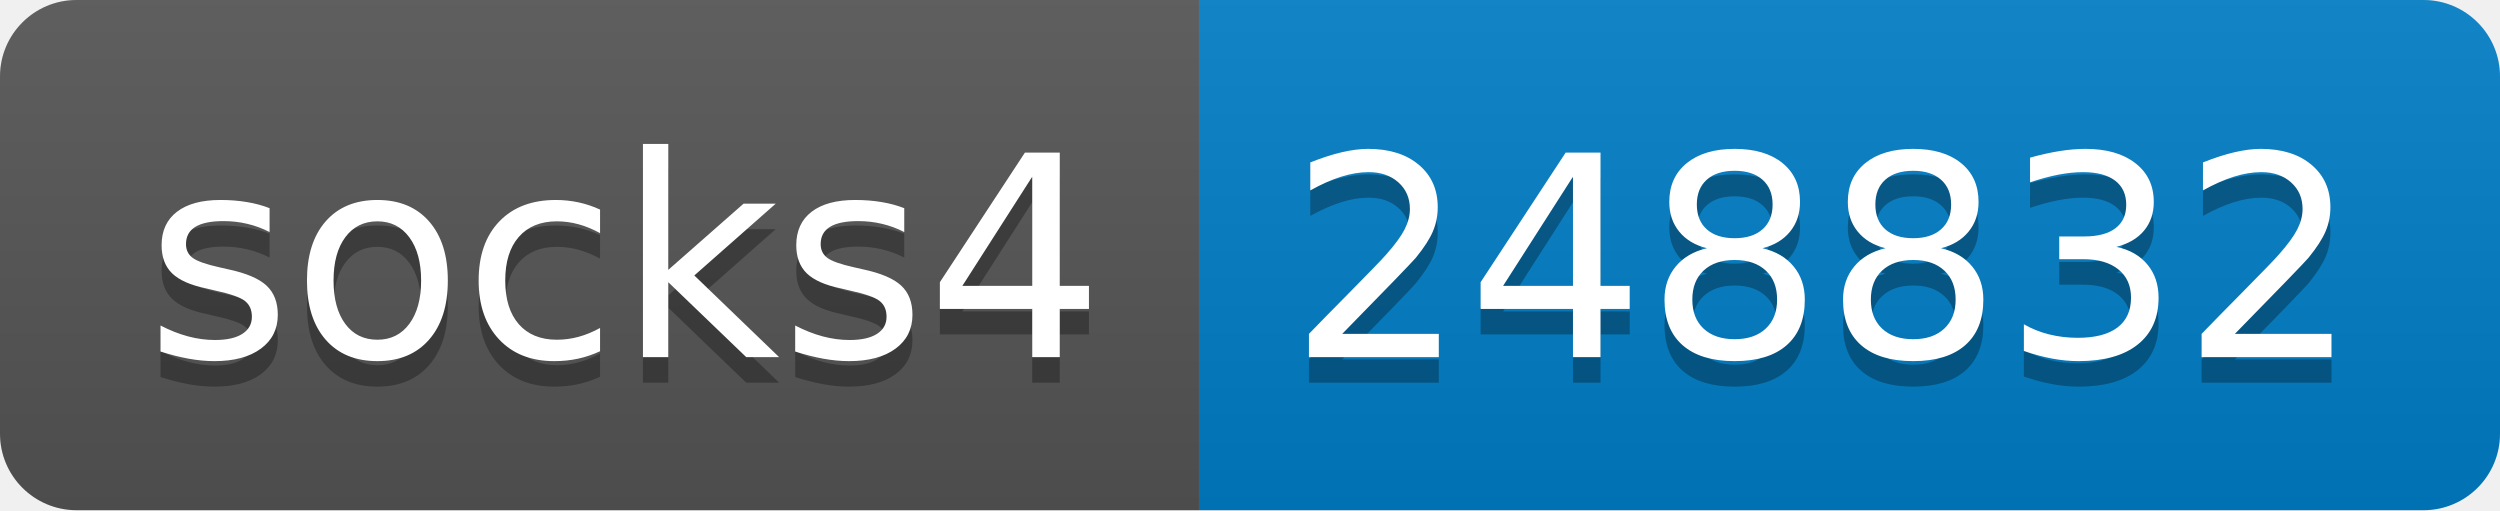
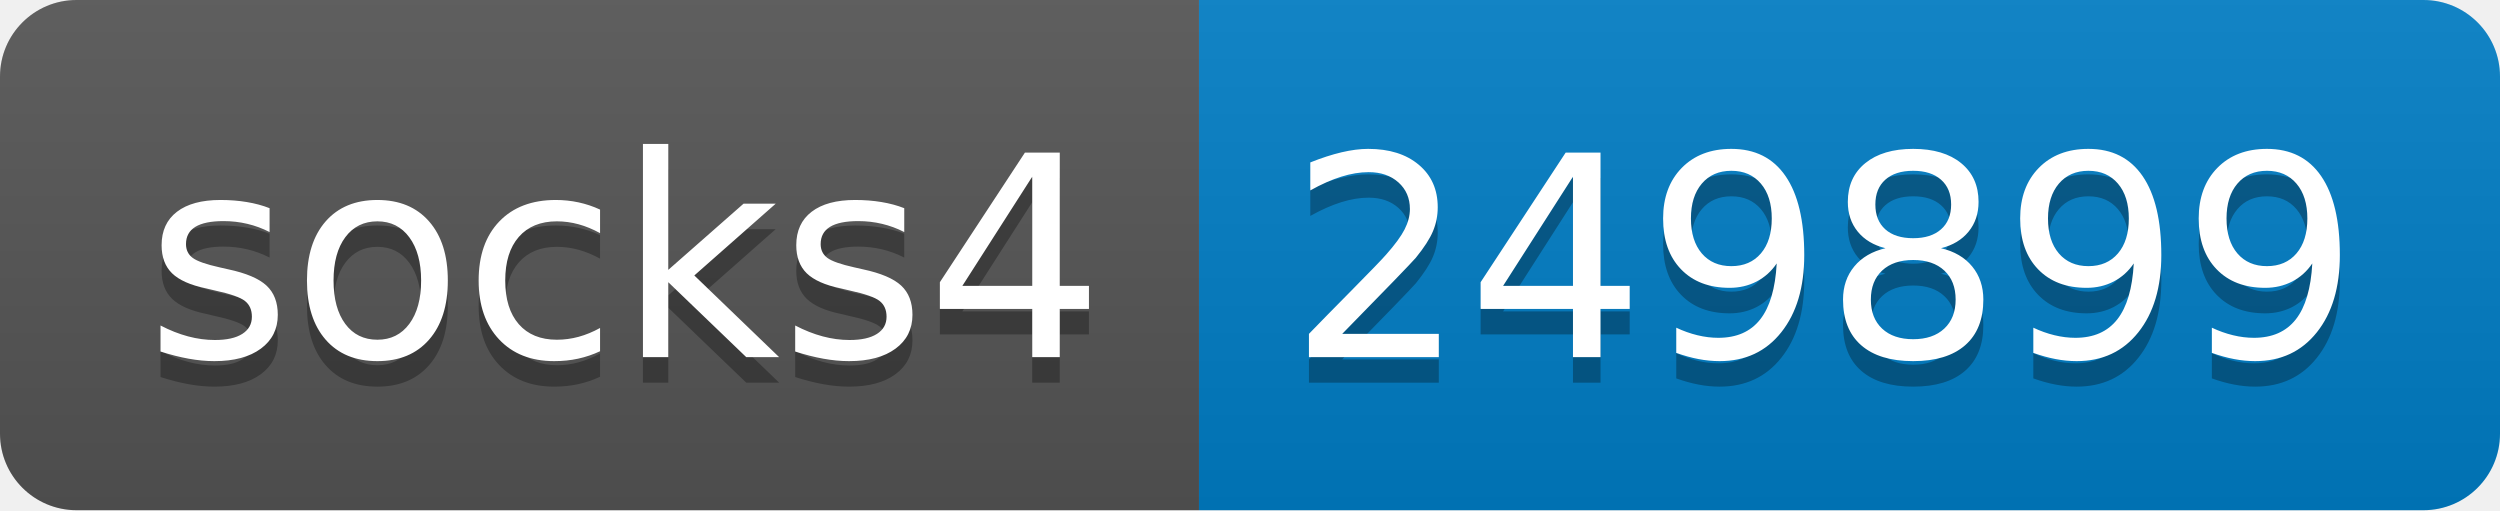
- <svg xmlns="http://www.w3.org/2000/svg" width="98" height="20" role="img" aria-label="socks4: 248832">
+ <svg xmlns="http://www.w3.org/2000/svg" width="98" height="20" role="img" aria-label="socks4: 249899">
  <linearGradient id="s" x2="0" y2="100%">
    <stop offset="0" stop-color="#bbb" stop-opacity=".1" />
    <stop offset="1" stop-opacity=".1" />
  </linearGradient>
  <clipPath id="r">
    <rect width="98" height="20" rx="3" fill="#fff" />
  </clipPath>
  <g clip-path="url(#r)">
    <rect width="47" height="20" fill="#555" />
    <rect x="47" width="51" height="20" fill="#007ec6" />
    <rect width="98" height="20" fill="url(#s)" />
  </g>
  <g fill="#fff" text-anchor="middle" font-family="Verdana,Geneva,DejaVu Sans,sans-serif" text-rendering="geometricPrecision" font-size="110">
    <text aria-hidden="true" x="245" y="150" fill="#010101" fill-opacity=".3" transform="scale(.1)" textLength="370">socks4</text>
    <text x="245" y="140" transform="scale(.1)" fill="#fff" textLength="370">socks4</text>
-     <text aria-hidden="true" x="715" y="150" fill="#010101" fill-opacity=".3" transform="scale(.1)" textLength="410">248832</text>
-     <text x="715" y="140" transform="scale(.1)" fill="#fff" textLength="410">248832</text>
+     <text aria-hidden="true" x="715" y="150" fill="#010101" fill-opacity=".3" transform="scale(.1)" textLength="410">249899</text>
+     <text x="715" y="140" transform="scale(.1)" fill="#fff" textLength="410">249899</text>
  </g>
</svg>
